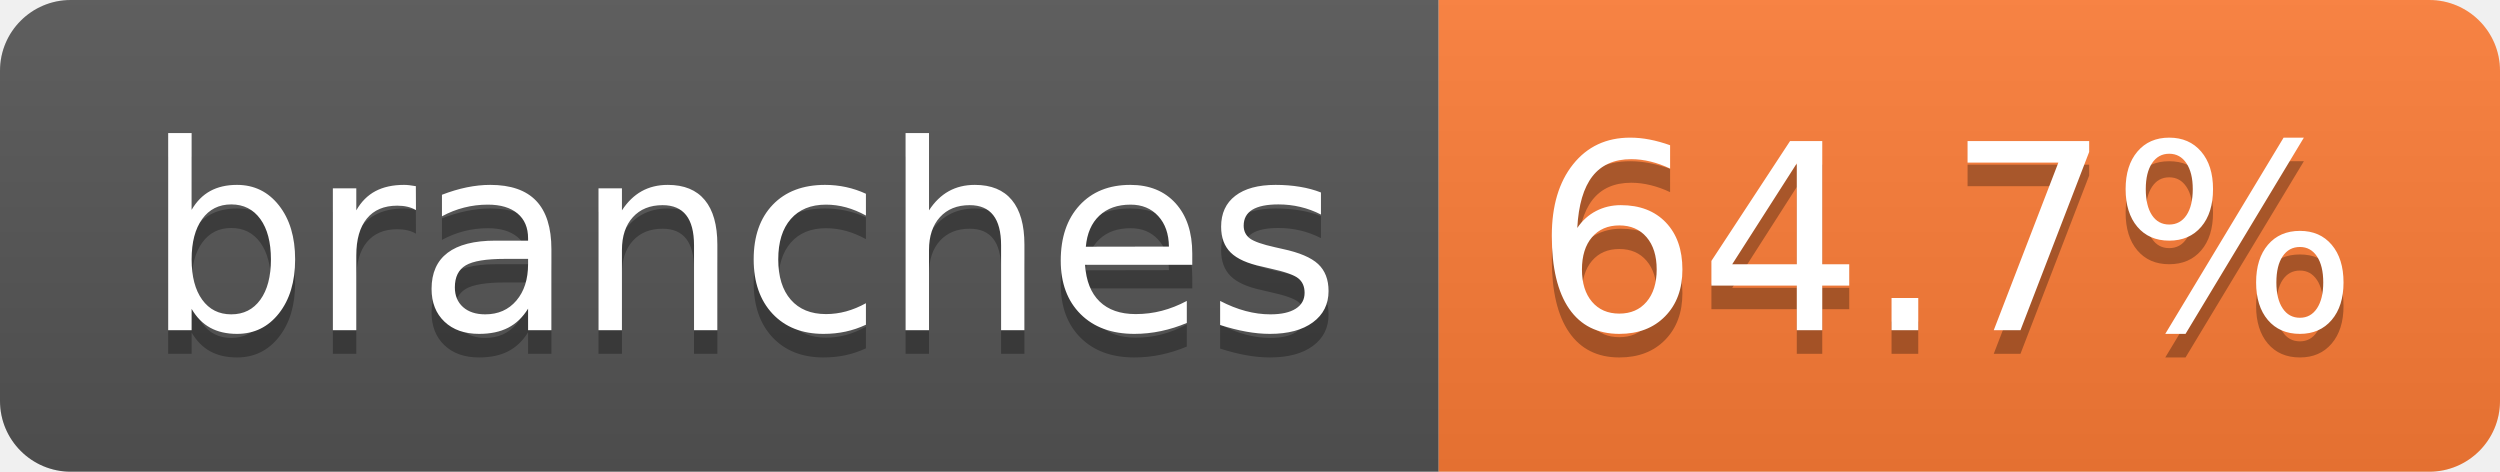
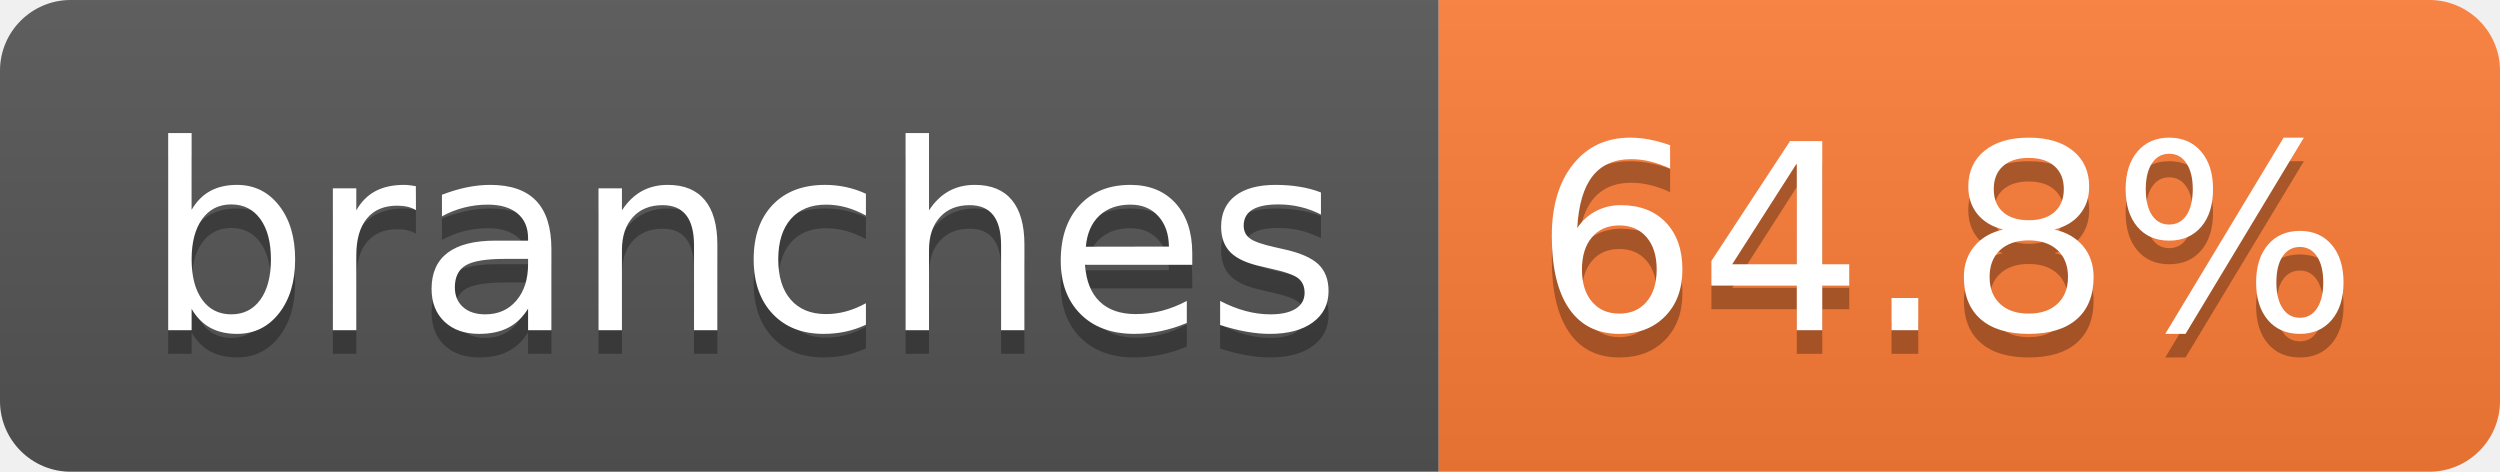
- <svg xmlns="http://www.w3.org/2000/svg" width="106" height="20" role="img" aria-label="branches: 64.7%">
+ <svg xmlns="http://www.w3.org/2000/svg" width="106" height="20" role="img" aria-label="branches: 64.8%">
  <linearGradient id="s" x2="0" y2="100%">
    <stop offset="0" stop-color="#bbb" stop-opacity=".1" />
    <stop offset="1" stop-opacity=".1" />
  </linearGradient>
  <clipPath id="r">
    <rect width="106" height="20" rx="3" fill="#fff" />
  </clipPath>
  <g clip-path="url(#r)">
    <rect width="61" height="20" fill="#555" />
    <rect x="61" width="45" height="20" fill="#fe7d37" />
    <rect width="106" height="20" fill="url(#s)" />
  </g>
  <g fill="#fff" text-anchor="middle" font-family="Verdana,Geneva,DejaVu Sans,sans-serif" text-rendering="geometricPrecision" font-size="110">
    <text aria-hidden="true" x="315" y="150" fill="#010101" fill-opacity=".3" transform="scale(.1)" textLength="507">branches</text>
    <text x="315" y="140" transform="scale(.1)" fill="#fff" textLength="507">branches</text>
-     <text aria-hidden="true" x="825" y="150" fill="#010101" fill-opacity=".3" transform="scale(.1)" textLength="350">64.7%</text>
-     <text x="825" y="140" transform="scale(.1)" fill="#fff" textLength="350">64.7%</text>
+     <text aria-hidden="true" x="825" y="150" fill="#010101" fill-opacity=".3" transform="scale(.1)" textLength="350">64.8%</text>
+     <text x="825" y="140" transform="scale(.1)" fill="#fff" textLength="350">64.8%</text>
  </g>
</svg>
